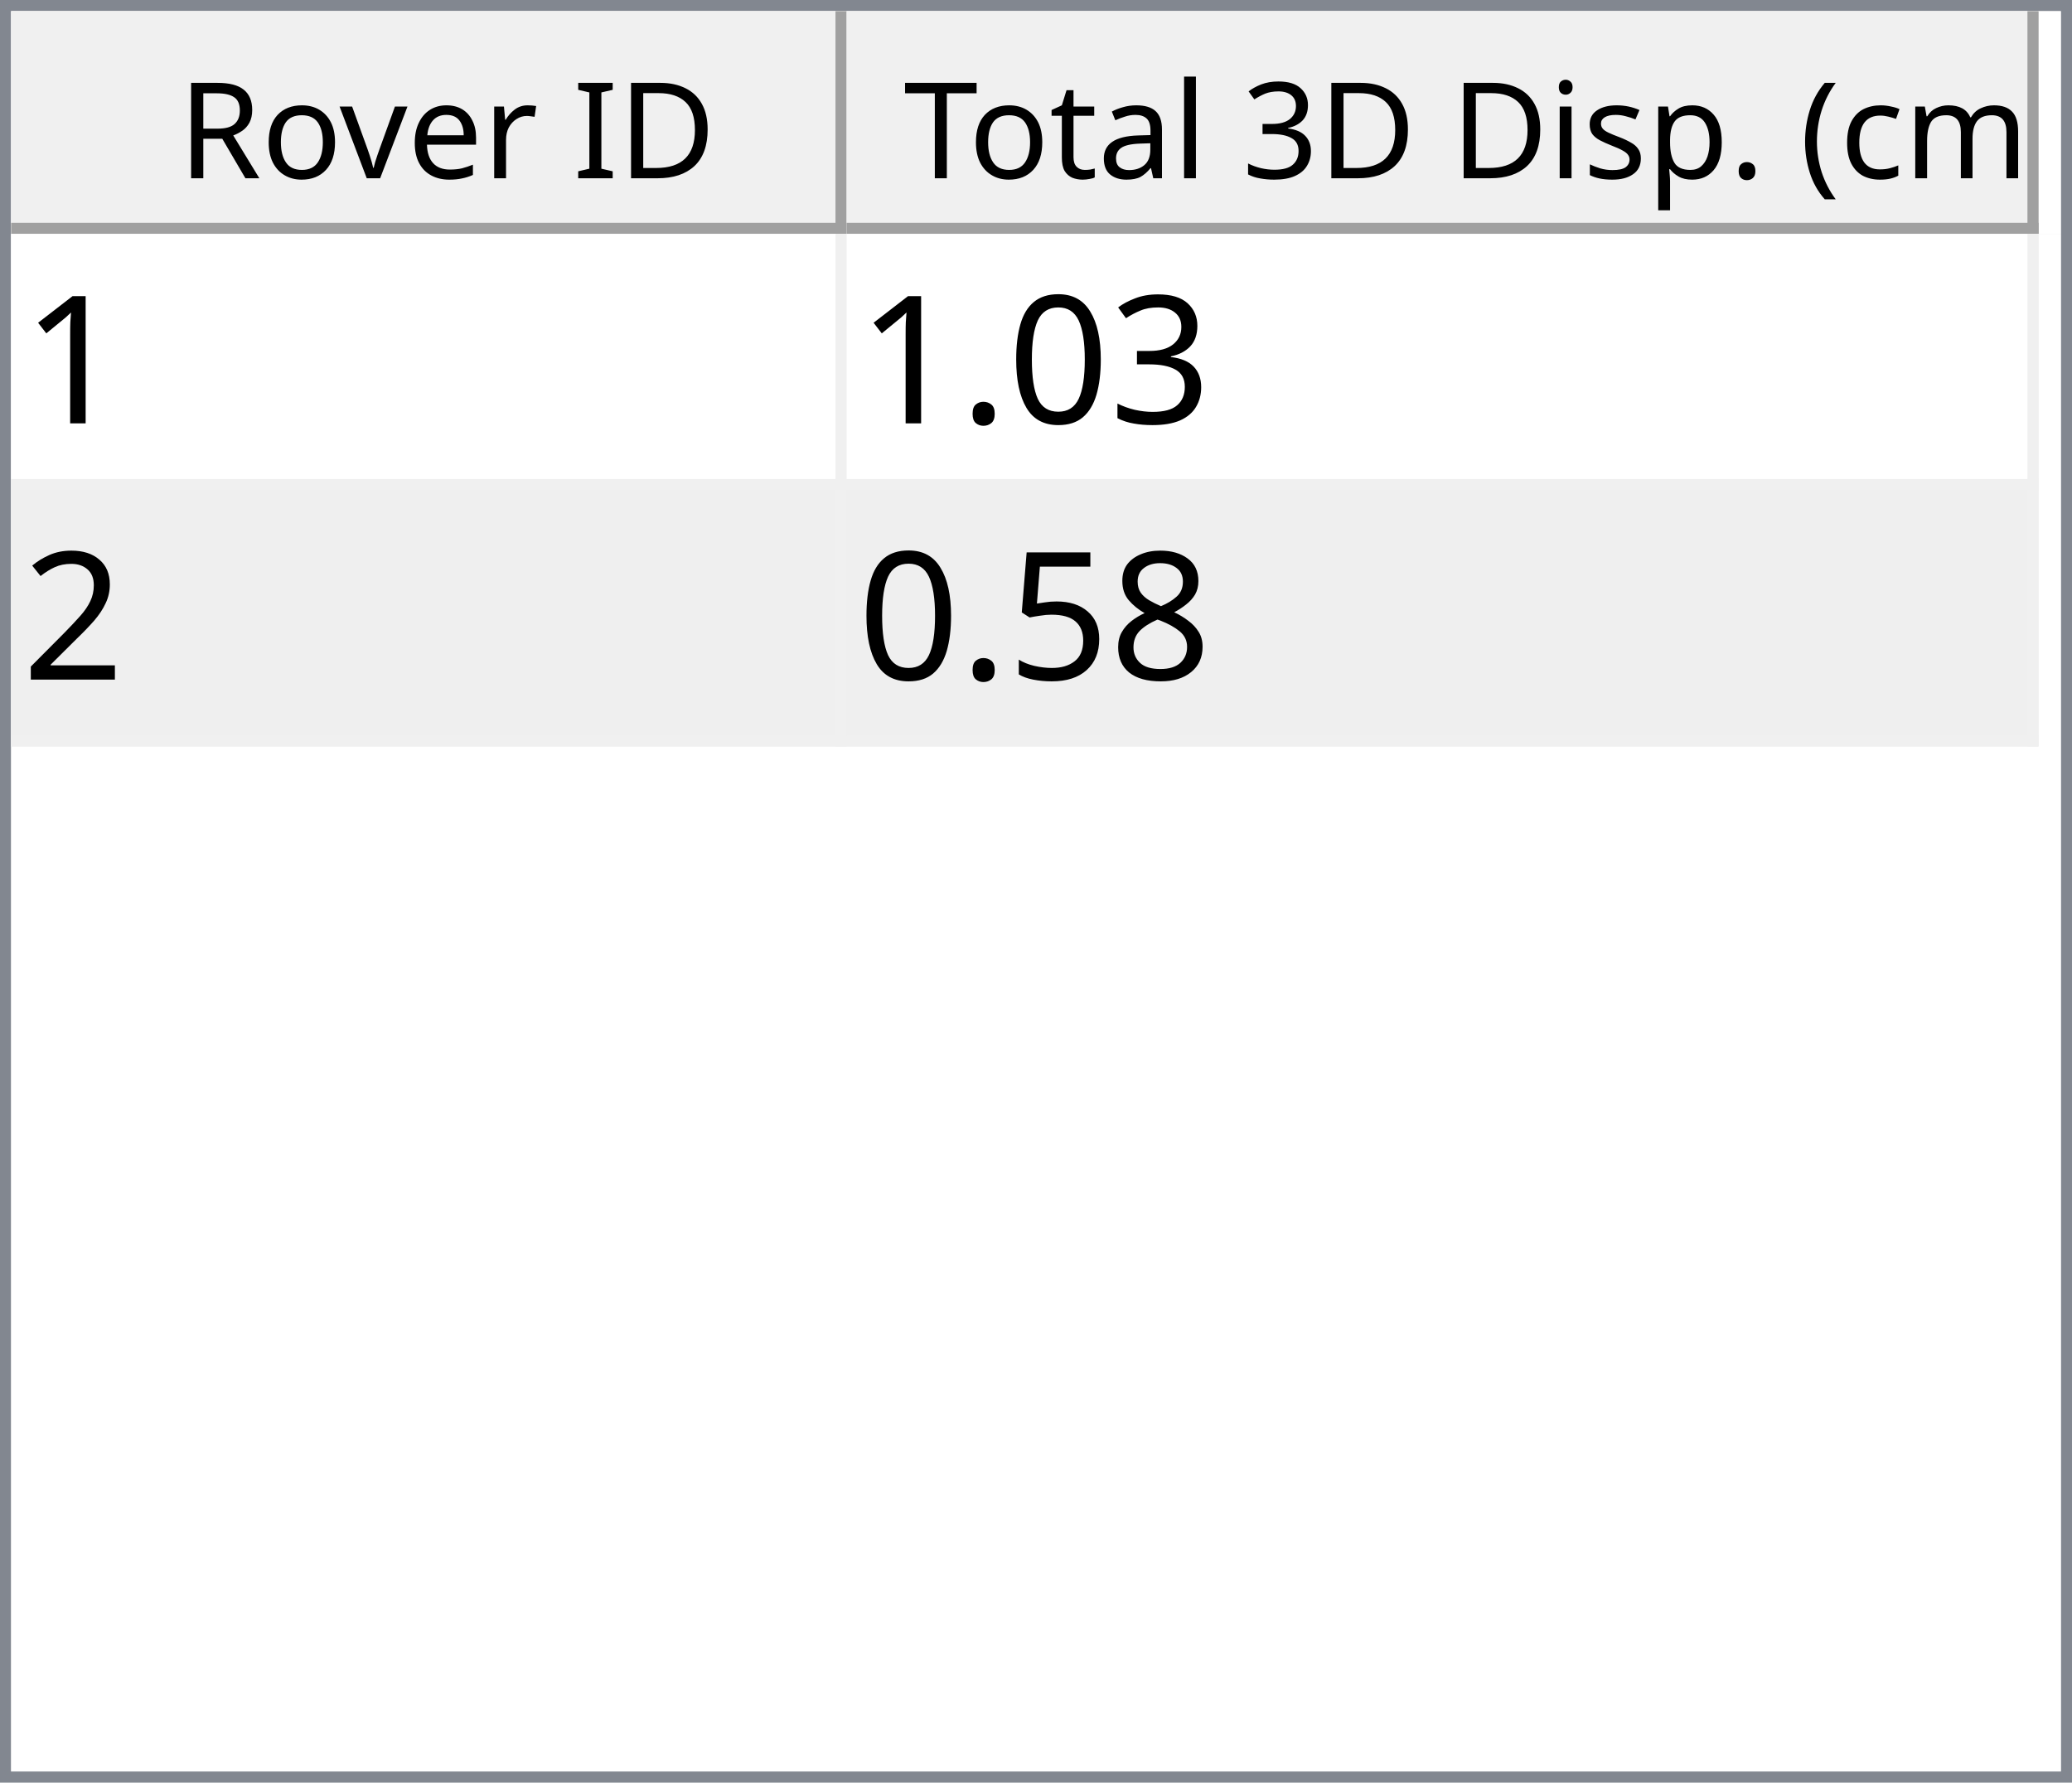
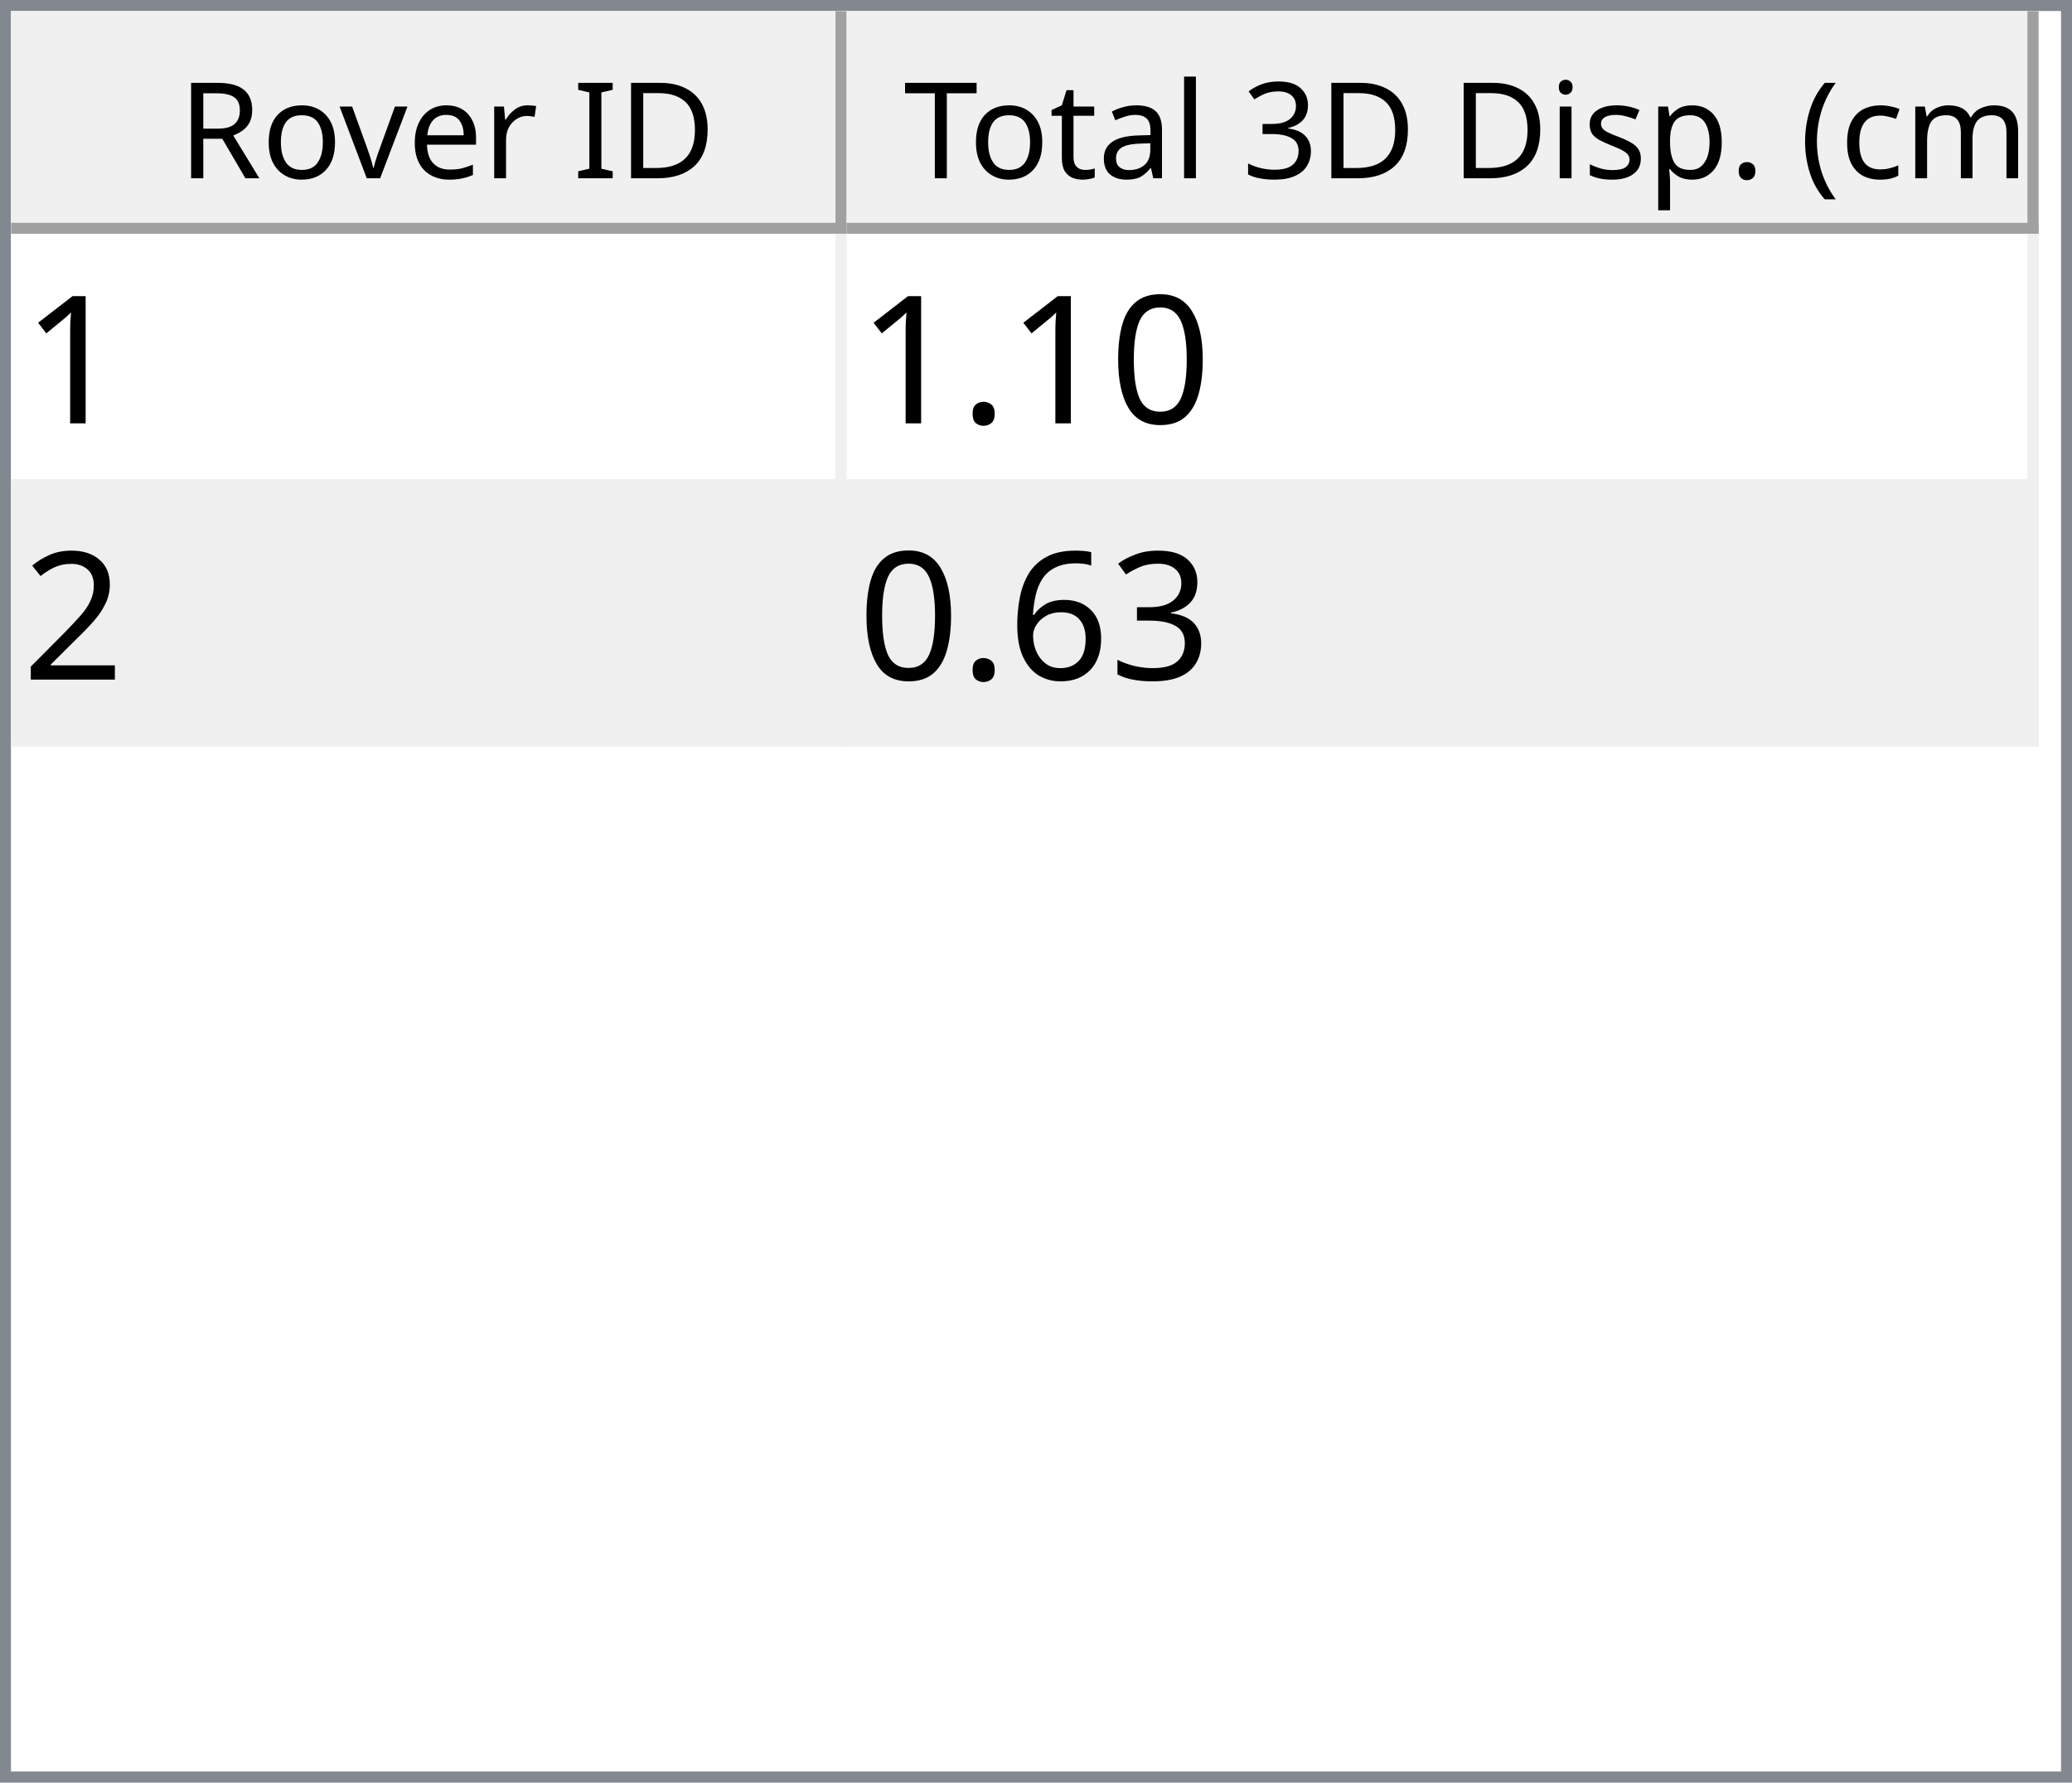
<svg xmlns="http://www.w3.org/2000/svg" style="fill-opacity:1; color-rendering:auto; color-interpolation:auto; text-rendering:auto; stroke:black; stroke-linecap:square; stroke-miterlimit:10; shape-rendering:auto; stroke-opacity:1; fill:black; stroke-dasharray:none; font-weight:normal; stroke-width:1; font-family:'Dialog'; font-style:normal; stroke-linejoin:miter; font-size:12px; stroke-dashoffset:0; image-rendering:auto;" width="186" height="160">
  <defs id="genericDefs" />
  <g>
    <defs id="defs1">
      <clipPath clipPathUnits="userSpaceOnUse" id="clipPath1">
        <path d="M0 0 L186 0 L186 160 L0 160 L0 0 Z" />
      </clipPath>
      <clipPath clipPathUnits="userSpaceOnUse" id="clipPath2">
        <path d="M0 0 L0 160 L186 160 L186 0 Z" />
      </clipPath>
      <clipPath clipPathUnits="userSpaceOnUse" id="clipPath3">
        <path d="M0 0 L0 20 L184 20 L184 0 Z" />
      </clipPath>
      <clipPath clipPathUnits="userSpaceOnUse" id="clipPath4">
        <path d="M0 0 L0 20 L75 20 L75 0 Z" />
      </clipPath>
      <clipPath clipPathUnits="userSpaceOnUse" id="clipPath5">
        <path d="M1 1 L1 19 L74 19 L74 1 Z" />
      </clipPath>
      <clipPath clipPathUnits="userSpaceOnUse" id="clipPath6">
        <path d="M0 0 L0 18 L73 18 L73 0 Z" />
      </clipPath>
      <clipPath clipPathUnits="userSpaceOnUse" id="clipPath7">
        <path d="M-0.5 -0.5 L-0.5 19.5 L74.5 19.5 L74.5 -0.5 Z" />
      </clipPath>
      <clipPath clipPathUnits="userSpaceOnUse" id="clipPath8">
        <path d="M0 0 L0 20 L107 20 L107 0 Z" />
      </clipPath>
      <clipPath clipPathUnits="userSpaceOnUse" id="clipPath9">
        <path d="M1 1 L1 19 L106 19 L106 1 Z" />
      </clipPath>
      <clipPath clipPathUnits="userSpaceOnUse" id="clipPath10">
        <path d="M0 0 L0 18 L105 18 L105 0 Z" />
      </clipPath>
      <clipPath clipPathUnits="userSpaceOnUse" id="clipPath11">
        <path d="M-0.5 -0.5 L-0.5 19.5 L106.5 19.5 L106.5 -0.5 Z" />
      </clipPath>
      <clipPath clipPathUnits="userSpaceOnUse" id="clipPath12">
        <path d="M0 0 L0 138 L184 138 L184 0 Z" />
      </clipPath>
      <clipPath clipPathUnits="userSpaceOnUse" id="clipPath13">
        <path d="M0 0 L0 46 L182 46 L182 0 Z" />
      </clipPath>
      <clipPath clipPathUnits="userSpaceOnUse" id="clipPath14">
        <path d="M-0.5 -0.5 L-0.5 45.5 L181.5 45.5 L181.5 -0.5 Z" />
      </clipPath>
      <clipPath clipPathUnits="userSpaceOnUse" id="clipPath15">
        <path d="M0 0 L0 22 L74 22 L74 0 Z" />
      </clipPath>
      <clipPath clipPathUnits="userSpaceOnUse" id="clipPath16">
        <path d="M0 0 L0 22 L106 22 L106 0 Z" />
      </clipPath>
      <font horiz-adv-x="64.551" id="font1">
        <font-face ascent="107.91" descent="25.098" units-per-em="100" style="font-style:normal; font-family:Segoe UI; font-weight:normal;" />
        <missing-glyph horiz-adv-x="64.551" d="M8.109 0 L8.109 68.266 L56.453 68.266 L56.453 0 L8.109 0 ZM15.328 7.234 L49.219 7.234 L49.219 61.031 L15.328 61.031 L15.328 7.234 Z" />
        <glyph unicode="D" horiz-adv-x="70.117" d="M9.188 0 L9.188 70.016 L28.516 70.016 Q65.531 70.016 65.531 35.891 Q65.531 19.672 55.25 9.836 Q44.969 0 27.734 0 L9.188 0 ZM17.391 62.594 L17.391 7.422 L27.828 7.422 Q41.609 7.422 49.273 14.797 Q56.938 22.172 56.938 35.688 Q56.938 62.594 28.328 62.594 L17.391 62.594 Z" />
        <glyph unicode="I" horiz-adv-x="26.611" d="M17.391 0 L9.188 0 L9.188 70.016 L17.391 70.016 L17.391 0 Z" />
        <glyph unicode=" " horiz-adv-x="27.393" d="" />
        <glyph unicode="r" horiz-adv-x="34.766" d="M34.188 41.891 Q32.078 43.5 28.125 43.5 Q23 43.5 19.555 38.672 Q16.109 33.844 16.109 25.484 L16.109 0 L8.109 0 L8.109 50 L16.109 50 L16.109 39.703 L16.312 39.703 Q18.016 44.969 21.531 47.922 Q25.047 50.875 29.391 50.875 Q32.516 50.875 34.188 50.203 L34.188 41.891 Z" />
        <glyph unicode="e" horiz-adv-x="52.295" d="M48.297 23 L12.984 23 Q13.188 14.656 17.484 10.109 Q21.781 5.562 29.297 5.562 Q37.75 5.562 44.828 11.141 L44.828 3.609 Q38.234 -1.172 27.391 -1.172 Q16.797 -1.172 10.742 5.641 Q4.688 12.453 4.688 24.812 Q4.688 36.469 11.305 43.82 Q17.922 51.172 27.734 51.172 Q37.547 51.172 42.922 44.828 Q48.297 38.484 48.297 27.203 L48.297 23 ZM40.094 29.781 Q40.047 36.719 36.75 40.578 Q33.453 44.438 27.594 44.438 Q21.922 44.438 17.969 40.383 Q14.016 36.328 13.094 29.781 L40.094 29.781 Z" />
        <glyph unicode="v" horiz-adv-x="47.9" d="M47.406 50 L27.484 0 L19.625 0 L0.688 50 L9.469 50 L22.172 13.672 Q23.578 9.672 23.922 6.688 L24.125 6.688 Q24.609 10.453 25.688 13.484 L38.969 50 L47.406 50 Z" />
        <glyph unicode="o" horiz-adv-x="58.594" d="M29 -1.172 Q17.922 -1.172 11.305 5.836 Q4.688 12.844 4.688 24.422 Q4.688 37.016 11.57 44.094 Q18.453 51.172 30.172 51.172 Q41.359 51.172 47.633 44.289 Q53.906 37.406 53.906 25.203 Q53.906 13.234 47.141 6.031 Q40.375 -1.172 29 -1.172 ZM29.594 44.438 Q21.875 44.438 17.383 39.188 Q12.891 33.938 12.891 24.703 Q12.891 15.828 17.43 10.695 Q21.969 5.562 29.594 5.562 Q37.359 5.562 41.531 10.594 Q45.703 15.625 45.703 24.906 Q45.703 34.281 41.531 39.359 Q37.359 44.438 29.594 44.438 Z" />
        <glyph unicode="R" horiz-adv-x="59.814" d="M59.375 0 L49.609 0 L37.891 19.625 Q36.281 22.359 34.766 24.289 Q33.25 26.219 31.664 27.438 Q30.078 28.656 28.25 29.219 Q26.422 29.781 24.125 29.781 L17.391 29.781 L17.391 0 L9.188 0 L9.188 70.016 L30.078 70.016 Q34.672 70.016 38.555 68.867 Q42.438 67.719 45.289 65.375 Q48.141 63.031 49.758 59.547 Q51.375 56.062 51.375 51.375 Q51.375 47.703 50.273 44.656 Q49.172 41.609 47.148 39.211 Q45.125 36.812 42.266 35.133 Q39.406 33.453 35.844 32.516 L35.844 32.328 Q37.594 31.547 38.891 30.547 Q40.188 29.547 41.359 28.18 Q42.531 26.812 43.68 25.078 Q44.828 23.344 46.234 21.047 L59.375 0 ZM17.391 62.594 L17.391 37.203 L28.516 37.203 Q31.594 37.203 34.203 38.133 Q36.812 39.062 38.719 40.797 Q40.625 42.531 41.703 45.047 Q42.781 47.562 42.781 50.688 Q42.781 56.297 39.141 59.445 Q35.5 62.594 28.609 62.594 L17.391 62.594 Z" />
        <glyph unicode=")" horiz-adv-x="30.176" d="M8.297 -15.922 L1.172 -15.922 Q16.406 2.344 16.406 26.812 Q16.406 51.469 1.078 70.016 L8.297 70.016 Q23.531 52.156 23.531 26.703 Q23.531 1.375 8.297 -15.922 Z" />
        <glyph unicode="m" horiz-adv-x="86.133" d="M79.109 0 L71.094 0 L71.094 28.719 Q71.094 37.016 68.531 40.727 Q65.969 44.438 59.906 44.438 Q54.781 44.438 51.195 39.75 Q47.609 35.062 47.609 28.516 L47.609 0 L39.594 0 L39.594 29.688 Q39.594 44.438 28.219 44.438 Q22.953 44.438 19.531 40.016 Q16.109 35.594 16.109 28.516 L16.109 0 L8.109 0 L8.109 50 L16.109 50 L16.109 42.094 L16.312 42.094 Q21.625 51.172 31.844 51.172 Q36.969 51.172 40.773 48.312 Q44.578 45.453 46 40.828 Q51.562 51.172 62.594 51.172 Q79.109 51.172 79.109 30.812 L79.109 0 Z" />
        <glyph unicode="c" horiz-adv-x="46.191" d="M42.188 2.297 Q36.422 -1.172 28.516 -1.172 Q17.828 -1.172 11.258 5.789 Q4.688 12.75 4.688 23.828 Q4.688 36.188 11.766 43.68 Q18.844 51.172 30.672 51.172 Q37.25 51.172 42.281 48.734 L42.281 40.531 Q36.719 44.438 30.375 44.438 Q22.703 44.438 17.797 38.945 Q12.891 33.453 12.891 24.516 Q12.891 15.719 17.508 10.641 Q22.125 5.562 29.891 5.562 Q36.422 5.562 42.188 9.906 L42.188 2.297 Z" />
        <glyph unicode="(" horiz-adv-x="30.176" d="M29.109 -15.922 L21.969 -15.922 Q6.844 1.375 6.844 26.703 Q6.844 52.156 21.969 70.016 L29.203 70.016 Q13.875 51.469 13.875 26.812 Q13.875 2.344 29.109 -15.922 Z" />
        <glyph unicode="." horiz-adv-x="21.68" d="M10.891 -1.078 Q8.641 -1.078 7.055 0.539 Q5.469 2.156 5.469 4.391 Q5.469 6.641 7.055 8.273 Q8.641 9.906 10.891 9.906 Q13.188 9.906 14.797 8.273 Q16.406 6.641 16.406 4.391 Q16.406 2.156 14.797 0.539 Q13.188 -1.078 10.891 -1.078 Z" />
        <glyph unicode="p" horiz-adv-x="58.789" d="M16.312 7.234 L16.109 7.234 L16.109 -23 L8.109 -23 L8.109 50 L16.109 50 L16.109 41.219 L16.312 41.219 Q22.219 51.172 33.594 51.172 Q43.266 51.172 48.688 44.461 Q54.109 37.75 54.109 26.469 Q54.109 13.922 48 6.375 Q41.891 -1.172 31.297 -1.172 Q21.578 -1.172 16.312 7.234 ZM16.109 27.391 L16.109 20.406 Q16.109 14.203 20.141 9.883 Q24.172 5.562 30.375 5.562 Q37.641 5.562 41.773 11.133 Q45.906 16.703 45.906 26.609 Q45.906 34.969 42.047 39.703 Q38.188 44.438 31.594 44.438 Q24.609 44.438 20.359 39.578 Q16.109 34.719 16.109 27.391 Z" />
        <glyph unicode="s" horiz-adv-x="42.432" d="M5.078 1.812 L5.078 10.406 Q11.625 5.562 19.484 5.562 Q30.031 5.562 30.031 12.594 Q30.031 14.594 29.125 15.992 Q28.219 17.391 26.68 18.461 Q25.141 19.531 23.07 20.383 Q21 21.234 18.609 22.172 Q15.281 23.484 12.766 24.828 Q10.25 26.172 8.57 27.859 Q6.891 29.547 6.031 31.695 Q5.172 33.844 5.172 36.719 Q5.172 40.234 6.789 42.945 Q8.406 45.656 11.086 47.484 Q13.766 49.312 17.211 50.242 Q20.656 51.172 24.312 51.172 Q30.812 51.172 35.938 48.922 L35.938 40.828 Q30.422 44.438 23.25 44.438 Q21 44.438 19.195 43.922 Q17.391 43.406 16.094 42.477 Q14.797 41.547 14.086 40.258 Q13.375 38.969 13.375 37.406 Q13.375 35.453 14.086 34.133 Q14.797 32.812 16.164 31.789 Q17.531 30.766 19.484 29.938 Q21.438 29.109 23.922 28.125 Q27.25 26.859 29.883 25.516 Q32.516 24.172 34.375 22.484 Q36.234 20.797 37.234 18.602 Q38.234 16.406 38.234 13.375 Q38.234 9.672 36.602 6.938 Q34.969 4.203 32.234 2.398 Q29.5 0.594 25.93 -0.289 Q22.359 -1.172 18.453 -1.172 Q10.75 -1.172 5.078 1.812 Z" />
        <glyph unicode="i" horiz-adv-x="24.219" d="M12.203 62.703 Q10.062 62.703 8.547 64.164 Q7.031 65.625 7.031 67.875 Q7.031 70.125 8.547 71.609 Q10.062 73.094 12.203 73.094 Q14.406 73.094 15.945 71.609 Q17.484 70.125 17.484 67.875 Q17.484 65.719 15.945 64.211 Q14.406 62.703 12.203 62.703 ZM16.109 0 L8.109 0 L8.109 50 L16.109 50 L16.109 0 Z" />
        <glyph unicode="3" horiz-adv-x="53.906" d="M46.531 19.828 Q46.531 15.094 44.75 11.211 Q42.969 7.328 39.719 4.57 Q36.469 1.812 31.93 0.297 Q27.391 -1.219 21.922 -1.219 Q11.922 -1.219 6 2.594 L6 11.188 Q13.094 5.609 22.219 5.609 Q25.875 5.609 28.828 6.539 Q31.781 7.469 33.906 9.227 Q36.031 10.984 37.18 13.477 Q38.328 15.969 38.328 19.094 Q38.328 32.812 18.797 32.812 L12.984 32.812 L12.984 39.594 L18.5 39.594 Q35.797 39.594 35.797 52.484 Q35.797 64.406 22.609 64.406 Q15.188 64.406 8.688 59.422 L8.688 67.188 Q15.375 71.188 24.609 71.188 Q29 71.188 32.57 69.969 Q36.141 68.75 38.68 66.555 Q41.219 64.359 42.609 61.281 Q44 58.203 44 54.5 Q44 40.672 30.031 36.719 L30.031 36.531 Q33.594 36.141 36.625 34.797 Q39.656 33.453 41.852 31.305 Q44.047 29.156 45.289 26.25 Q46.531 23.344 46.531 19.828 Z" />
        <glyph unicode="l" horiz-adv-x="24.219" d="M16.109 0 L8.109 0 L8.109 74.031 L16.109 74.031 L16.109 0 Z" />
        <glyph unicode="a" horiz-adv-x="50.879" d="M43.891 0 L35.891 0 L35.891 7.812 L35.688 7.812 Q30.469 -1.172 20.312 -1.172 Q12.844 -1.172 8.617 2.781 Q4.391 6.734 4.391 13.281 Q4.391 27.297 20.906 29.594 L35.891 31.688 Q35.891 44.438 25.594 44.438 Q16.547 44.438 9.281 38.281 L9.281 46.484 Q16.656 51.172 26.266 51.172 Q43.891 51.172 43.891 32.516 L43.891 0 ZM35.891 25.297 L23.828 23.641 Q18.266 22.859 15.43 20.875 Q12.594 18.891 12.594 13.875 Q12.594 10.203 15.211 7.883 Q17.828 5.562 22.172 5.562 Q28.125 5.562 32.008 9.742 Q35.891 13.922 35.891 20.312 L35.891 25.297 Z" />
        <glyph unicode="t" horiz-adv-x="33.887" d="M31.297 0.484 Q28.469 -1.078 23.828 -1.078 Q10.688 -1.078 10.688 13.578 L10.688 43.172 L2.094 43.172 L2.094 50 L10.688 50 L10.688 62.203 L18.703 64.797 L18.703 50 L31.297 50 L31.297 43.172 L18.703 43.172 L18.703 14.984 Q18.703 9.969 20.414 7.82 Q22.125 5.672 26.078 5.672 Q29.109 5.672 31.297 7.328 L31.297 0.484 Z" />
        <glyph unicode="T" horiz-adv-x="52.393" d="M50.594 62.594 L30.375 62.594 L30.375 0 L22.172 0 L22.172 62.594 L2 62.594 L2 70.016 L50.594 70.016 L50.594 62.594 Z" />
      </font>
      <font horiz-adv-x="75.0" id="font2">
        <font-face ascent="100.537" descent="21.973" units-per-em="100" style="font-style:normal; font-family:sans-serif; font-weight:normal;" />
        <missing-glyph horiz-adv-x="75.0" d="M12.5 0 L12.5 62.5 L62.5 62.5 L62.5 0 L12.5 0 ZM14.062 1.562 L60.938 1.562 L60.938 60.938 L14.062 60.938 L14.062 1.562 Z" />
        <glyph unicode="1" horiz-adv-x="55.615" d="M37.25 0 L28.469 0 L28.469 56 Q25.297 52.984 20.141 49.953 Q14.984 46.922 10.891 45.406 L10.891 53.906 Q18.266 57.375 23.781 62.305 Q29.297 67.234 31.594 71.875 L37.25 71.875 L37.25 0 Z" />
-         <glyph unicode="3" horiz-adv-x="55.615" d="M4.203 18.891 L12.984 20.062 Q14.5 12.594 18.141 9.297 Q21.781 6 27 6 Q33.203 6 37.477 10.297 Q41.75 14.594 41.75 20.953 Q41.75 27 37.797 30.93 Q33.844 34.859 27.734 34.859 Q25.25 34.859 21.531 33.891 L22.516 41.609 Q23.391 41.5 23.922 41.5 Q29.547 41.5 34.039 44.43 Q38.531 47.359 38.531 53.469 Q38.531 58.297 35.258 61.477 Q31.984 64.656 26.812 64.656 Q21.688 64.656 18.266 61.43 Q14.844 58.203 13.875 51.766 L5.078 53.328 Q6.688 62.156 12.398 67.016 Q18.109 71.875 26.609 71.875 Q32.469 71.875 37.398 69.359 Q42.328 66.844 44.945 62.5 Q47.562 58.156 47.562 53.266 Q47.562 48.641 45.07 44.828 Q42.578 41.016 37.703 38.766 Q44.047 37.312 47.562 32.695 Q51.078 28.078 51.078 21.141 Q51.078 11.766 44.242 5.25 Q37.406 -1.266 26.953 -1.266 Q17.531 -1.266 11.305 4.352 Q5.078 9.969 4.203 18.891 Z" />
        <glyph unicode="0" horiz-adv-x="55.615" d="M4.156 35.297 Q4.156 48 6.766 55.742 Q9.375 63.484 14.523 67.68 Q19.672 71.875 27.484 71.875 Q33.25 71.875 37.594 69.555 Q41.938 67.234 44.773 62.867 Q47.609 58.5 49.219 52.227 Q50.828 45.953 50.828 35.297 Q50.828 22.703 48.242 14.969 Q45.656 7.234 40.508 3.008 Q35.359 -1.219 27.484 -1.219 Q17.141 -1.219 11.234 6.203 Q4.156 15.141 4.156 35.297 ZM13.188 35.297 Q13.188 17.672 17.312 11.836 Q21.438 6 27.484 6 Q33.547 6 37.672 11.859 Q41.797 17.719 41.797 35.297 Q41.797 52.984 37.672 58.789 Q33.547 64.594 27.391 64.594 Q21.344 64.594 17.719 59.469 Q13.188 52.938 13.188 35.297 Z" />
        <glyph unicode="." horiz-adv-x="27.783" d="M9.078 0 L9.078 10.016 L19.094 10.016 L19.094 0 L9.078 0 Z" />
        <glyph unicode="2" horiz-adv-x="55.615" d="M50.344 8.453 L50.344 0 L3.031 0 Q2.938 3.172 4.047 6.109 Q5.859 10.938 9.836 15.625 Q13.812 20.312 21.344 26.469 Q33.016 36.031 37.117 41.625 Q41.219 47.219 41.219 52.203 Q41.219 57.422 37.477 61.008 Q33.734 64.594 27.734 64.594 Q21.391 64.594 17.578 60.789 Q13.766 56.984 13.719 50.25 L4.688 51.172 Q5.609 61.281 11.664 66.578 Q17.719 71.875 27.938 71.875 Q38.234 71.875 44.242 66.164 Q50.25 60.453 50.25 52 Q50.25 47.703 48.492 43.555 Q46.734 39.406 42.656 34.812 Q38.578 30.219 29.109 22.219 Q21.188 15.578 18.945 13.211 Q16.703 10.844 15.234 8.453 L50.344 8.453 Z" />
-         <glyph unicode="8" horiz-adv-x="55.615" d="M17.672 38.812 Q12.203 40.828 9.57 44.539 Q6.938 48.25 6.938 53.422 Q6.938 61.234 12.555 66.555 Q18.172 71.875 27.484 71.875 Q36.859 71.875 42.578 66.43 Q48.297 60.984 48.297 53.172 Q48.297 48.188 45.68 44.508 Q43.062 40.828 37.75 38.812 Q44.344 36.672 47.781 31.883 Q51.219 27.094 51.219 20.453 Q51.219 11.281 44.727 5.031 Q38.234 -1.219 27.641 -1.219 Q17.047 -1.219 10.547 5.055 Q4.047 11.328 4.047 20.703 Q4.047 27.688 7.594 32.398 Q11.141 37.109 17.672 38.812 ZM15.922 53.719 Q15.922 48.641 19.195 45.414 Q22.469 42.188 27.688 42.188 Q32.766 42.188 36.016 45.383 Q39.266 48.578 39.266 53.219 Q39.266 58.062 35.914 61.359 Q32.562 64.656 27.594 64.656 Q22.562 64.656 19.242 61.43 Q15.922 58.203 15.922 53.719 ZM13.094 20.656 Q13.094 16.891 14.875 13.375 Q16.656 9.859 20.172 7.93 Q23.688 6 27.734 6 Q34.031 6 38.133 10.055 Q42.234 14.109 42.234 20.359 Q42.234 26.703 38.016 30.859 Q33.797 35.016 27.438 35.016 Q21.234 35.016 17.164 30.914 Q13.094 26.812 13.094 20.656 Z" />
-         <glyph unicode="5" horiz-adv-x="55.615" d="M4.156 18.75 L13.375 19.531 Q14.406 12.797 18.141 9.398 Q21.875 6 27.156 6 Q33.5 6 37.891 10.789 Q42.281 15.578 42.281 23.484 Q42.281 31 38.062 35.352 Q33.844 39.703 27 39.703 Q22.75 39.703 19.336 37.773 Q15.922 35.844 13.969 32.766 L5.719 33.844 L12.641 70.609 L48.25 70.609 L48.25 62.203 L19.672 62.203 L15.828 42.969 Q22.266 47.469 29.344 47.469 Q38.719 47.469 45.164 40.969 Q51.609 34.469 51.609 24.266 Q51.609 14.547 45.953 7.469 Q39.062 -1.219 27.156 -1.219 Q17.391 -1.219 11.211 4.25 Q5.031 9.719 4.156 18.75 Z" />
+         <glyph unicode="3" horiz-adv-x="55.615" d="M4.203 18.891 L12.984 20.062 Q14.5 12.594 18.141 9.297 Q21.781 6 27 6 Q33.203 6 37.477 10.297 Q41.75 14.594 41.75 20.953 Q41.75 27 37.797 30.93 Q33.844 34.859 27.734 34.859 Q25.25 34.859 21.531 33.891 L22.516 41.609 Q23.391 41.5 23.922 41.5 Q29.547 41.5 34.039 44.43 Q38.531 47.359 38.531 53.469 Q38.531 58.297 35.258 61.477 Q31.984 64.656 26.812 64.656 Q21.688 64.656 18.266 61.43 Q14.844 58.203 13.875 51.766 L5.078 53.328 Q6.688 62.156 12.398 67.016 Q18.109 71.875 26.609 71.875 Q32.469 71.875 37.398 69.359 Q42.328 66.844 44.945 62.5 Q47.562 58.156 47.562 53.266 Q47.562 48.641 45.07 44.828 Q42.578 41.016 37.703 38.766 Q44.047 37.312 47.562 32.695 Q51.078 28.078 51.078 21.141 Q51.078 11.766 44.242 5.25 Q37.406 -1.266 26.953 -1.266 Q17.531 -1.266 11.305 4.352 Q5.078 9.969 4.203 18.891 Z" />
+         <glyph unicode="6" horiz-adv-x="55.615" d="M49.75 54.047 L41.016 53.375 Q39.844 58.547 37.703 60.891 Q34.125 64.656 28.906 64.656 Q24.703 64.656 21.531 62.312 Q17.391 59.281 14.992 53.469 Q12.594 47.656 12.5 36.922 Q15.672 41.75 20.266 44.094 Q24.859 46.438 29.891 46.438 Q38.672 46.438 44.852 39.969 Q51.031 33.5 51.031 23.25 Q51.031 16.5 48.125 10.719 Q45.219 4.938 40.141 1.859 Q35.062 -1.219 28.609 -1.219 Q17.625 -1.219 10.695 6.859 Q3.766 14.938 3.766 33.5 Q3.766 54.25 11.422 63.672 Q18.109 71.875 29.438 71.875 Q37.891 71.875 43.289 67.141 Q48.688 62.406 49.75 54.047 ZM13.875 23.188 Q13.875 18.656 15.797 14.508 Q17.719 10.359 21.188 8.18 Q24.656 6 28.469 6 Q34.031 6 38.039 10.492 Q42.047 14.984 42.047 22.703 Q42.047 30.125 38.086 34.398 Q34.125 38.672 28.125 38.672 Q22.172 38.672 18.023 34.398 Q13.875 30.125 13.875 23.188 Z" />
      </font>
    </defs>
    <g style="fill:white; stroke:white;">
      <rect x="0" y="0" width="186" style="clip-path:url(#clipPath1); stroke:none;" height="160" />
    </g>
    <g style="fill:white; text-rendering:optimizeSpeed; color-rendering:optimizeSpeed; image-rendering:optimizeSpeed; shape-rendering:crispEdges; stroke:white; color-interpolation:sRGB;">
      <rect x="0" width="186" height="160" y="0" style="stroke:none;" />
      <path style="stroke:none;" d="M0 160 L186 160 L186 0 L0 0 Z" />
    </g>
    <g style="fill:rgb(240,240,240); font-family:'Segoe UI'; stroke:rgb(240,240,240);">
      <rect x="0" y="0" width="186" style="clip-path:url(#clipPath2); stroke:none;" height="160" />
    </g>
    <g style="fill:rgb(130,135,144); font-family:'Segoe UI'; stroke:rgb(130,135,144);">
      <path d="M0 0 L186 0 L186 160 L0 160 L0 0 ZM1 1 L185 1 L185 159 L1 159 L1 1 Z" style="fill-rule:evenodd; clip-path:url(#clipPath2); stroke:none;" />
    </g>
    <g style="fill:white; font-family:'Segoe UI'; stroke:white;" transform="translate(1,1)">
      <rect x="0" y="0" width="184" style="clip-path:url(#clipPath3); stroke:none;" height="20" />
    </g>
    <g style="fill:rgb(240,240,240); font-family:'Segoe UI'; stroke:rgb(240,240,240);" transform="translate(1,1)">
      <rect x="0" y="0" width="75" style="clip-path:url(#clipPath4); stroke:none;" height="20" />
    </g>
    <g style="font-family:'Segoe UI';" transform="translate(2,2)">
      <text x="14" xml:space="preserve" y="14" style="clip-path:url(#clipPath6); stroke:none;">Rover ID</text>
    </g>
    <g style="fill:rgb(160,160,160); font-family:'Segoe UI'; stroke:rgb(160,160,160); stroke-linejoin:bevel;" transform="translate(1.5,1.5)">
      <line x1="74" x2="74" y1="0" style="fill:none; clip-path:url(#clipPath7);" y2="19" />
    </g>
    <g style="fill:rgb(160,160,160); font-family:'Segoe UI'; stroke:rgb(160,160,160); stroke-linejoin:bevel;" transform="matrix(1,0,0,1,1,1) translate(0.5,0.5)">
      <line x1="0" x2="74" y1="19" style="fill:none; clip-path:url(#clipPath7);" y2="19" />
    </g>
    <g style="fill:rgb(240,240,240); font-family:'Segoe UI'; stroke:rgb(240,240,240);" transform="translate(76,1)">
      <rect x="0" y="0" width="107" style="clip-path:url(#clipPath8); stroke:none;" height="20" />
    </g>
    <g style="font-family:'Segoe UI';" transform="translate(77,2)">
      <text x="1" xml:space="preserve" y="14" style="clip-path:url(#clipPath10); stroke:none;"> Total 3D Disp. (cm)</text>
    </g>
    <g style="fill:rgb(160,160,160); font-family:'Segoe UI'; stroke:rgb(160,160,160); stroke-linejoin:bevel;" transform="translate(76.5,1.5)">
      <line x1="106" x2="106" y1="0" style="fill:none; clip-path:url(#clipPath11);" y2="19" />
    </g>
    <g style="fill:rgb(160,160,160); font-family:'Segoe UI'; stroke:rgb(160,160,160); stroke-linejoin:bevel;" transform="matrix(1,0,0,1,76,1) translate(0.5,0.5)">
      <line x1="0" x2="106" y1="19" style="fill:none; clip-path:url(#clipPath11);" y2="19" />
    </g>
    <g style="fill:white; font-family:'Segoe UI'; stroke:white;" transform="translate(1,21)">
      <rect x="0" y="0" width="184" style="clip-path:url(#clipPath12); stroke:none;" height="138" />
    </g>
    <g style="fill:rgb(240,240,240); font-size:16px; font-family:sans-serif; stroke:rgb(240,240,240);" transform="translate(1,21)">
      <rect x="0" y="0" width="182" style="clip-path:url(#clipPath13); stroke:none;" height="46" />
      <line transform="translate(0.5,0.5)" x1="0" x2="181" y1="22" style="clip-path:url(#clipPath14); fill:none; stroke-linejoin:bevel;" y2="22" />
    </g>
    <g transform="matrix(1,0,0,1,1,21) translate(0.5,0.5)" style="fill:rgb(240,240,240); font-size:16px; font-family:sans-serif; stroke:rgb(240,240,240); stroke-linejoin:bevel;">
      <line x1="0" x2="181" y1="45" style="fill:none; clip-path:url(#clipPath14);" y2="45" />
    </g>
    <g transform="matrix(1,0,0,1,1,21) translate(0.5,0.5)" style="fill:rgb(240,240,240); font-size:16px; font-family:sans-serif; stroke:rgb(240,240,240); stroke-linejoin:bevel;">
      <line x1="74" x2="74" y1="0" style="fill:none; clip-path:url(#clipPath14);" y2="45" />
    </g>
    <g transform="matrix(1,0,0,1,1,21) translate(0.5,0.5)" style="fill:rgb(240,240,240); font-size:16px; font-family:sans-serif; stroke:rgb(240,240,240); stroke-linejoin:bevel;">
      <line x1="181" x2="181" y1="0" style="fill:none; clip-path:url(#clipPath14);" y2="45" />
    </g>
    <g style="fill:white; font-size:16px; font-family:sans-serif; stroke:white;" transform="matrix(1,0,0,1,1,21)">
      <rect x="0" y="0" width="74" style="clip-path:url(#clipPath15); stroke:none;" height="22" />
      <text x="1" y="17" style="fill:black; clip-path:url(#clipPath15); stroke:none;" xml:space="preserve">1</text>
    </g>
    <g style="fill:white; font-size:16px; font-family:sans-serif; stroke:white;" transform="matrix(1,0,0,1,1,21) translate(75,0)">
      <rect x="0" y="0" width="106" style="clip-path:url(#clipPath16); stroke:none;" height="22" />
-       <text x="1" y="17" style="fill:black; clip-path:url(#clipPath16); stroke:none;" xml:space="preserve">1.03</text>
+       <text x="1" y="17" style="fill:black; clip-path:url(#clipPath16); stroke:none;" xml:space="preserve">1.10</text>
    </g>
    <g style="fill:rgb(239,239,239); font-size:16px; font-family:sans-serif; stroke:rgb(239,239,239);" transform="matrix(1,0,0,1,1,21) translate(0,23)">
      <rect x="0" y="0" width="74" style="clip-path:url(#clipPath15); stroke:none;" height="22" />
      <text x="1" y="17" style="fill:black; clip-path:url(#clipPath15); stroke:none;" xml:space="preserve">2</text>
    </g>
    <g style="fill:rgb(239,239,239); font-size:16px; font-family:sans-serif; stroke:rgb(239,239,239);" transform="matrix(1,0,0,1,1,21) translate(75,23)">
      <rect x="0" y="0" width="106" style="clip-path:url(#clipPath16); stroke:none;" height="22" />
-       <text x="1" y="17" style="fill:black; clip-path:url(#clipPath16); stroke:none;" xml:space="preserve">0.58</text>
+       <text x="1" y="17" style="fill:black; clip-path:url(#clipPath16); stroke:none;" xml:space="preserve">0.63</text>
    </g>
  </g>
</svg>
